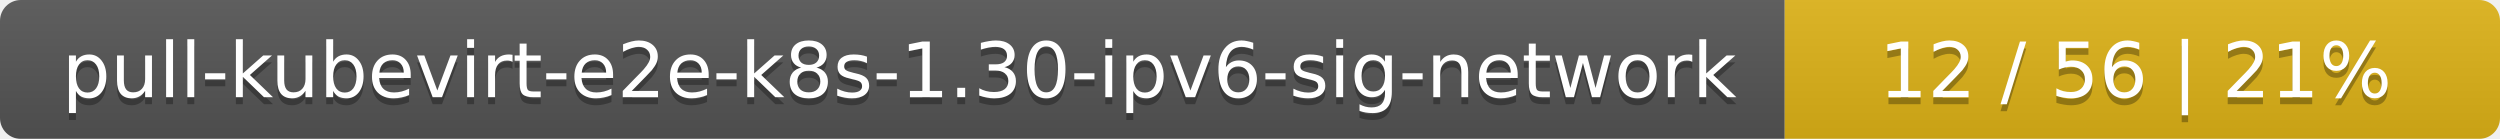
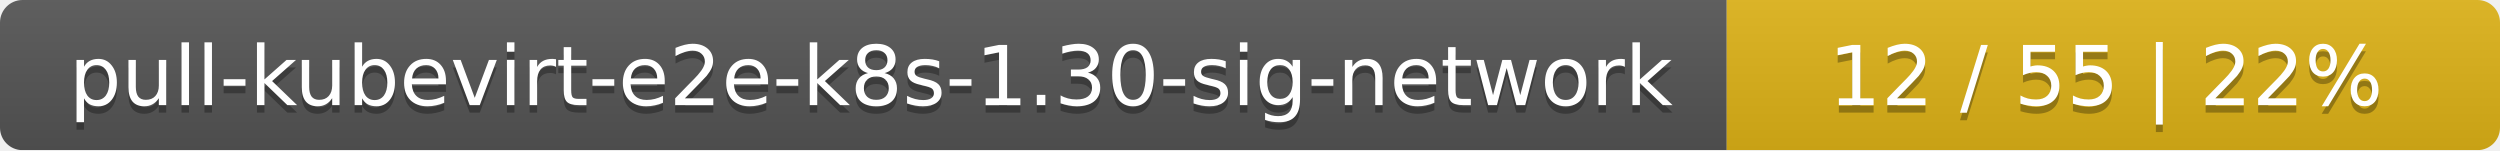
- <svg xmlns="http://www.w3.org/2000/svg" width="360" height="20">
+ <svg xmlns="http://www.w3.org/2000/svg" width="333" height="20">
  <linearGradient id="smooth" x2="0" y2="100%">
    <stop offset="0" stop-color="#bbb" stop-opacity=".1" />
    <stop offset="1" stop-opacity=".1" />
  </linearGradient>
  <mask id="round">
-     <rect width="360" height="20" rx="3" fill="#fff" />
+     <rect width="333" height="20" rx="3" fill="#fff" />
  </mask>
  <g mask="url(#round)">
-     <rect width="257" height="20" fill="#555" />
-     <rect x="257" width="103" height="20" fill="#dfb317" />
-     <rect width="360" height="20" fill="url(#smooth)" />
+     <rect width="230" height="20" fill="#555" />
+     <rect x="230" width="103" height="20" fill="#dfb317" />
+     <rect width="333" height="20" fill="url(#smooth)" />
  </g>
  <g fill="#fff" text-anchor="middle" font-family="DejaVu Sans,Verdana,Geneva,sans-serif" font-size="11">
-     <text x="129.5" y="15" fill="#010101" fill-opacity=".3">pull-kubevirt-e2e-k8s-1.30-ipv6-sig-network</text>
-     <text x="129.5" y="14">pull-kubevirt-e2e-k8s-1.30-ipv6-sig-network</text>
-     <text x="307.5" y="15" fill="#010101" fill-opacity=".3">12 / 56    |    21%</text>
-     <text x="307.5" y="14">12 / 56    |    21%</text>
+     <text x="116" y="15" fill="#010101" fill-opacity=".3">pull-kubevirt-e2e-k8s-1.30-sig-network</text>
+     <text x="116" y="14">pull-kubevirt-e2e-k8s-1.30-sig-network</text>
+     <text x="280.5" y="15" fill="#010101" fill-opacity=".3">12 / 55    |    22%</text>
+     <text x="280.5" y="14">12 / 55    |    22%</text>
  </g>
</svg>
